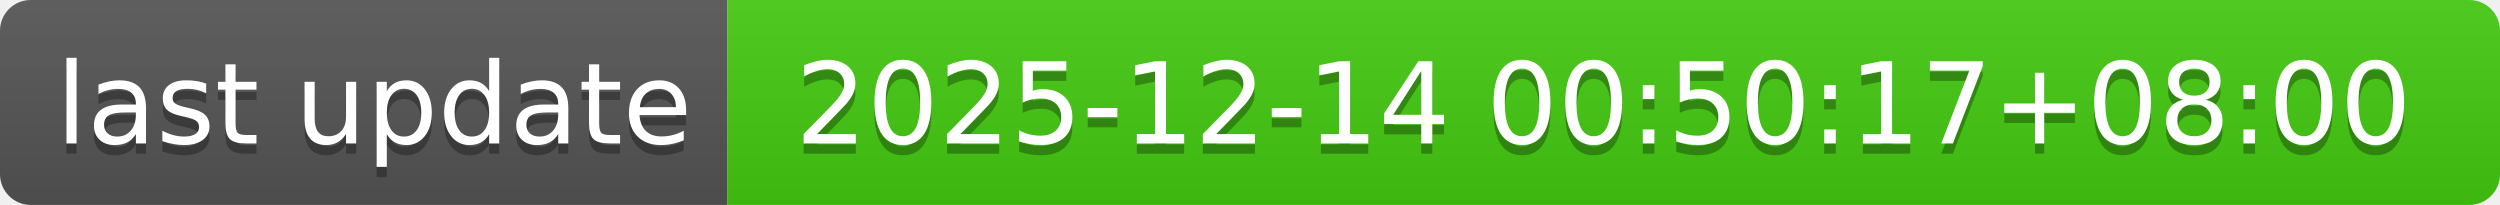
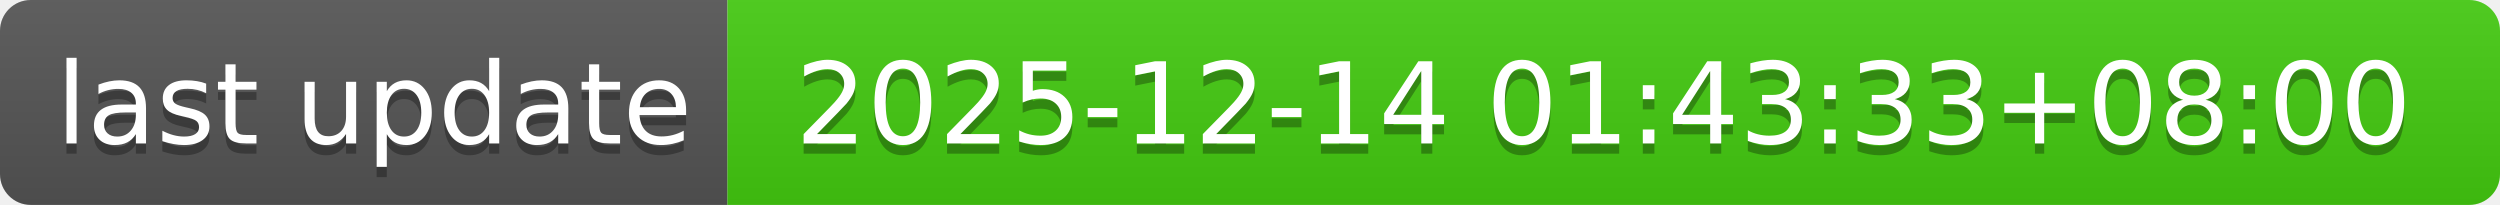
- <svg xmlns="http://www.w3.org/2000/svg" width="244" height="20" role="img" aria-label="last update: 2025-12-14 00:50:17+08:00">
+ <svg xmlns="http://www.w3.org/2000/svg" width="244" height="20" role="img" aria-label="last update: 2025-12-14 01:43:33+08:00">
  <linearGradient id="s" x2="0" y2="100%">
    <stop offset="0" stop-color="#bbb" stop-opacity=".1" />
    <stop offset="1" stop-opacity=".1" />
  </linearGradient>
  <clipPath id="r">
    <rect width="244" height="20" rx="3" fill="#fff" />
  </clipPath>
  <g clip-path="url(#r)">
    <rect width="71" height="20" fill="#555" />
    <rect x="71" width="173" height="20" fill="#4c1" />
    <rect width="244" height="20" fill="url(#s)" />
  </g>
  <g fill="#fff" text-anchor="middle" font-family="Verdana,Geneva,DejaVu Sans,sans-serif" text-rendering="geometricPrecision" font-size="110">
    <text aria-hidden="true" x="365" y="150" fill="#010101" fill-opacity=".3" transform="scale(.1)" textLength="610">last update</text>
    <text x="365" y="140" transform="scale(.1)" fill="#fff" textLength="610">last update</text>
-     <text aria-hidden="true" x="1565" y="150" fill="#010101" fill-opacity=".3" transform="scale(.1)" textLength="1630">2025-12-14 00:50:17+08:00</text>
-     <text x="1565" y="140" transform="scale(.1)" fill="#fff" textLength="1630">2025-12-14 00:50:17+08:00</text>
+     <text aria-hidden="true" x="1565" y="150" fill="#010101" fill-opacity=".3" transform="scale(.1)" textLength="1630">2025-12-14 01:43:33+08:00</text>
+     <text x="1565" y="140" transform="scale(.1)" fill="#fff" textLength="1630">2025-12-14 01:43:33+08:00</text>
  </g>
</svg>
